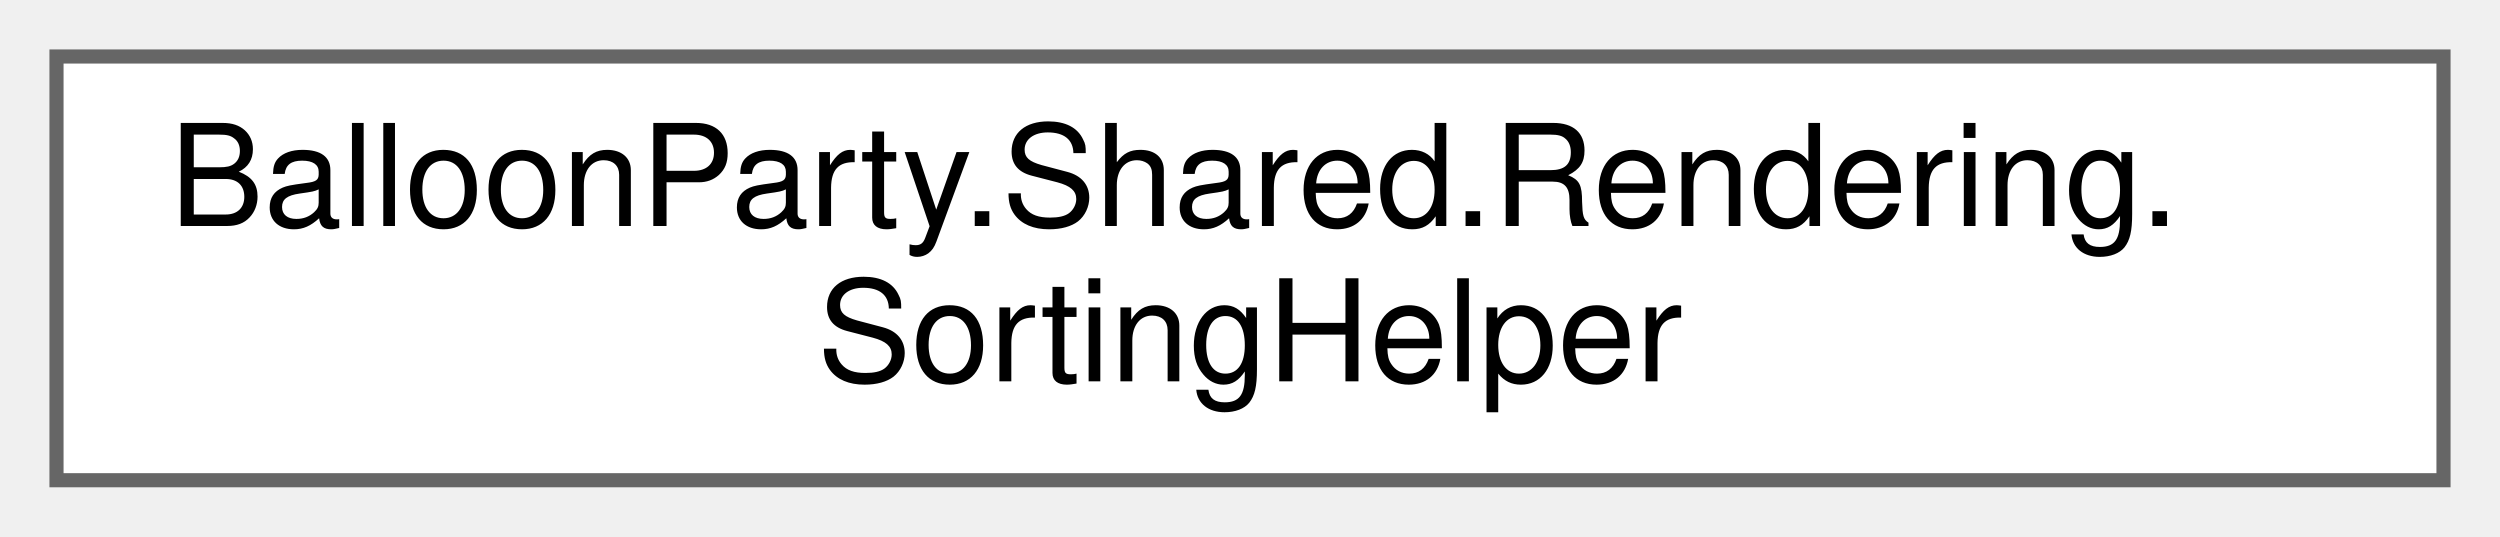
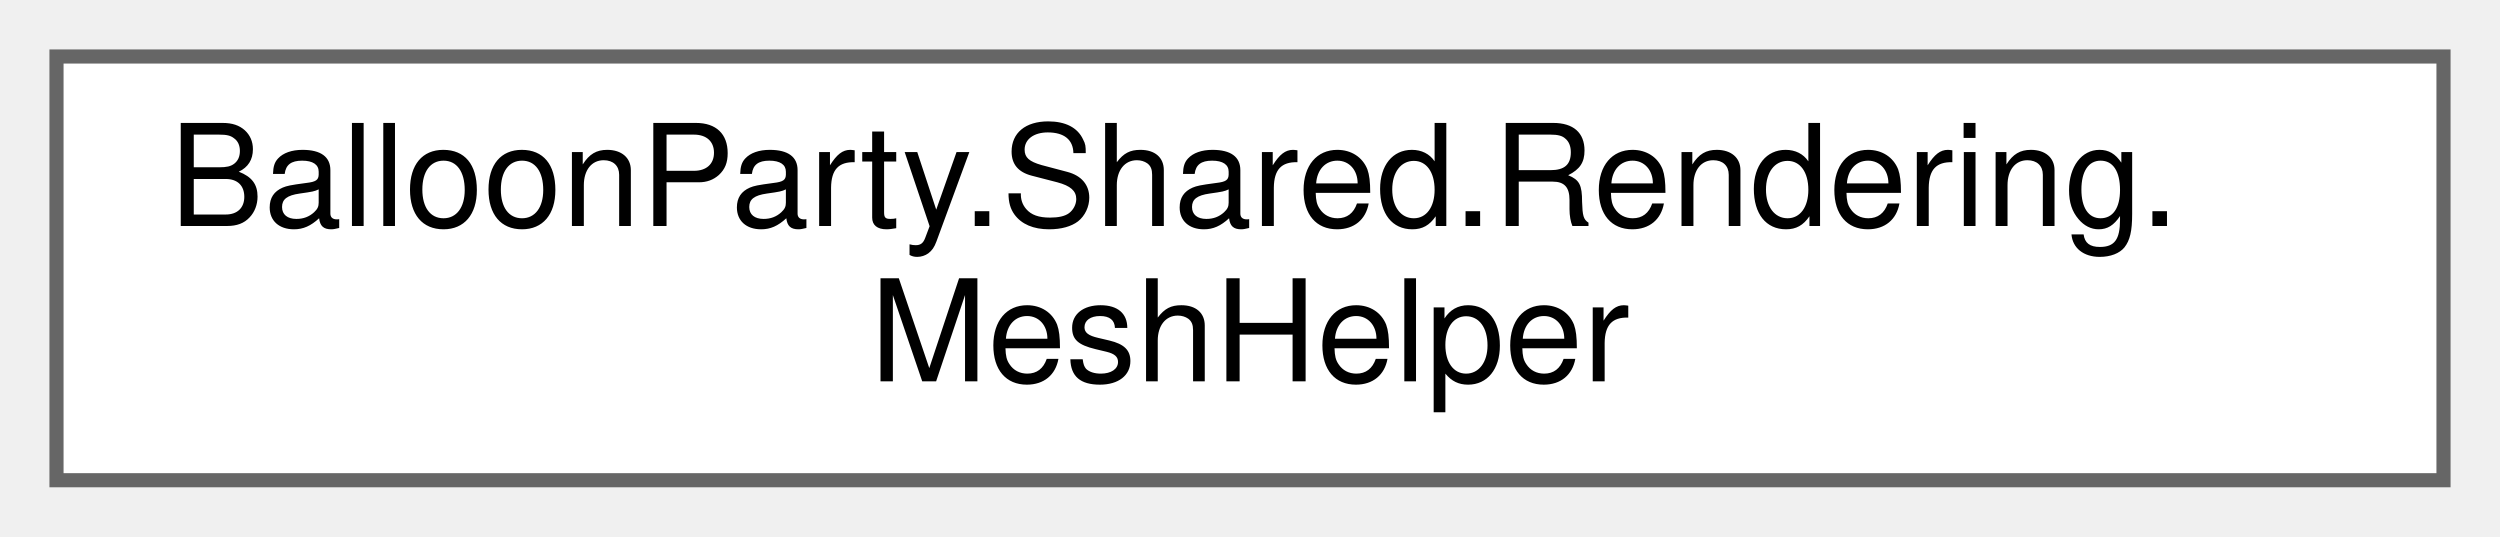
<svg xmlns="http://www.w3.org/2000/svg" xmlns:xlink="http://www.w3.org/1999/xlink" width="177pt" height="38pt" viewBox="0.00 0.00 177.00 38.00">
  <g id="graph0" class="graph" transform="scale(1 1) rotate(0) translate(4 34)">
    <g id="Node000000" class="node">
      <g id="a_Node000000">
-         <a xlink:href="classBalloonParty_1_1Shared_1_1Rendering_1_1SortingHelper.html" target="_top" xlink:title=" ">
+         <a xlink:href="classBalloonParty_1_1Shared_1_1Rendering_1_1MeshHelper.html" target="_top" xlink:title=" ">
          <polygon fill="white" stroke="#666666" points="169,-30 0,-30 0,0 169,0 169,-30" />
          <text text-anchor="start" x="8" y="-18" font-family="Helvetica,sans-Serif" font-size="10.00">BalloonParty.Shared.Rendering.</text>
-           <text text-anchor="middle" x="84.5" y="-7" font-family="Helvetica,sans-Serif" font-size="10.00">SortingHelper</text>
+           <text text-anchor="middle" x="84.5" y="-7" font-family="Helvetica,sans-Serif" font-size="10.00">MeshHelper</text>
        </a>
      </g>
    </g>
  </g>
</svg>
